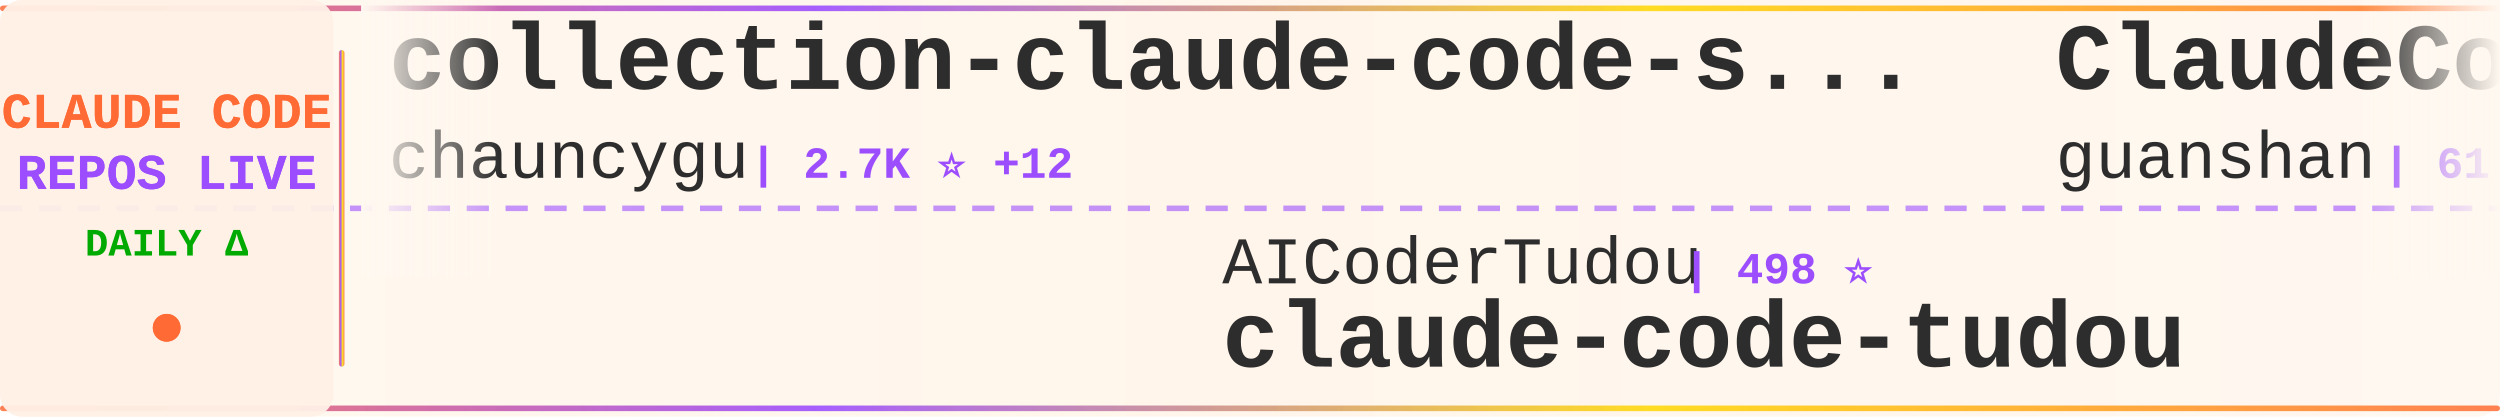
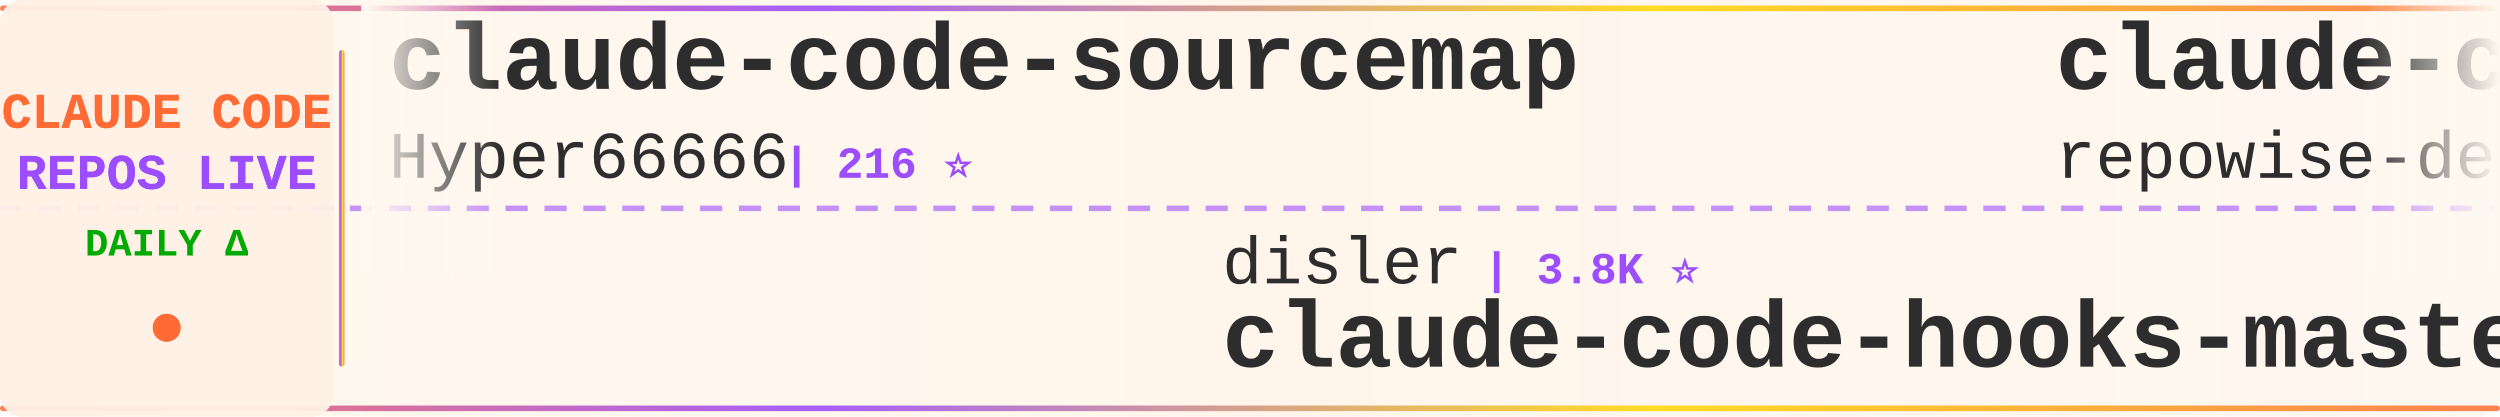
<svg xmlns="http://www.w3.org/2000/svg" width="900" height="150">
  <defs>
    <linearGradient id="tickerBg" x1="0%" y1="0%" x2="100%" y2="0%">
      <stop offset="0%" style="stop-color:#fff8f0;stop-opacity:0.98" />
      <stop offset="50%" style="stop-color:#fff5eb;stop-opacity:1" />
      <stop offset="100%" style="stop-color:#fff8f0;stop-opacity:0.98" />
    </linearGradient>
    <linearGradient id="borderGrad" x1="0%" y1="0%" x2="100%" y2="0%">
      <stop offset="0%" style="stop-color:#FF6B35;stop-opacity:0.85">
        <animate attributeName="stop-opacity" values="0.85;1;0.85" dur="2s" repeatCount="indefinite" />
      </stop>
      <stop offset="33%" style="stop-color:#9C4EFF;stop-opacity:0.9">
        <animate attributeName="stop-opacity" values="0.9;1;0.9" dur="2.2s" repeatCount="indefinite" />
      </stop>
      <stop offset="66%" style="stop-color:#FFD700;stop-opacity:0.85">
        <animate attributeName="stop-opacity" values="0.85;1;0.85" dur="1.8s" repeatCount="indefinite" />
      </stop>
      <stop offset="100%" style="stop-color:#FF6B35;stop-opacity:0.85">
        <animate attributeName="stop-opacity" values="0.85;1;0.85" dur="2s" repeatCount="indefinite" />
      </stop>
    </linearGradient>
    <filter id="textGlow">
      <feGaussianBlur stdDeviation="0.15" result="coloredBlur" />
      <feMerge>
        <feMergeNode in="coloredBlur" />
        <feMergeNode in="SourceGraphic" />
      </feMerge>
    </filter>
    <filter id="metricGlow">
      <feGaussianBlur stdDeviation="0.2" result="coloredBlur" />
      <feMerge>
        <feMergeNode in="coloredBlur" />
        <feMergeNode in="SourceGraphic" />
      </feMerge>
    </filter>
    <linearGradient id="leftFade" x1="0%" y1="0%" x2="100%" y2="0%">
      <stop offset="0%" style="stop-color:#fff8f0;stop-opacity:1" />
      <stop offset="100%" style="stop-color:#fff8f0;stop-opacity:0" />
    </linearGradient>
    <linearGradient id="rightFade" x1="0%" y1="0%" x2="100%" y2="0%">
      <stop offset="0%" style="stop-color:#fff8f0;stop-opacity:0" />
      <stop offset="100%" style="stop-color:#fff8f0;stop-opacity:1" />
    </linearGradient>
  </defs>
  <rect width="900" height="150" fill="url(#tickerBg)" rx="8" />
  <rect x="0" y="2" width="900" height="2" fill="url(#borderGrad)" rx="1" />
  <rect x="0" y="146" width="900" height="2" fill="url(#borderGrad)" rx="1" />
  <line x1="0" y1="75" x2="900" y2="75" stroke="#9C4EFF" stroke-width="2" stroke-dasharray="8 6" opacity="0.6" />
  <rect x="0" y="0" width="120" height="150" fill="#fff0e6" opacity="0.95" rx="8" />
  <text x="60" y="46" font-family="'Courier New', monospace" font-size="18" font-weight="bold" fill="#FF6B35" text-anchor="middle" filter="url(#textGlow)">
    CLAUDE CODE
  </text>
  <text x="60" y="68" font-family="'Courier New', monospace" font-size="18" font-weight="bold" fill="#9C4EFF" text-anchor="middle" filter="url(#textGlow)">
    REPOS LIVE
  </text>
  <text x="60" y="92" font-family="'Courier New', monospace" font-size="14" font-weight="bold" fill="#00aa00" text-anchor="middle">
    DAILY Δ
  </text>
  <circle cx="60" cy="118" r="5" fill="#FF6B35" filter="url(#metricGlow)">
    <animate attributeName="r" values="4;6;4" dur="1.5s" repeatCount="indefinite" />
    <animate attributeName="opacity" values="0.6;1;0.6" dur="1.5s" repeatCount="indefinite" />
  </circle>
  <rect x="122" y="18" width="2" height="114" fill="url(#borderGrad)" rx="1" />
  <clipPath id="tickerClip">
    <rect x="130" y="0" width="770" height="150" />
  </clipPath>
  <g clip-path="url(#tickerClip)">
    <g id="tickerItems">
      <animateTransform attributeName="transform" attributeType="XML" type="translate" from="0 0" to="-3000 0" dur="54s" repeatCount="indefinite" />
      <g transform="translate(0, 0)">
-         <text x="140" y="32" font-family="'Courier New', monospace" font-size="34" font-weight="bold" fill="#2d2d2d">collection-claude-code-s...</text>
-         <text x="140" y="64" font-family="'Courier New', monospace" font-size="24" font-weight="normal" fill="#2d2d2d" opacity="1.0">chauncygu</text>
-         <text x="270" y="64" font-family="'Courier New', monospace" font-size="16" font-weight="bold" fill="#9C4EFF"> | 2.7K ⭐ +12</text>
+         <text x="140" y="32" font-family="'Courier New', monospace" font-size="34" font-weight="bold" fill="#2d2d2d">claude-code-sourcemap</text>
+         <text x="140" y="64" font-family="'Courier New', monospace" font-size="24" font-weight="normal" fill="#2d2d2d" opacity="1.0">Hyper66666</text>
+         <text x="282" y="64" font-family="'Courier New', monospace" font-size="16" font-weight="bold" fill="#9C4EFF"> | 216 ⭐</text>
      </g>
      <g transform="translate(300, 0)">
-         <text x="140" y="102" font-family="'Courier New', monospace" font-size="24" font-weight="normal" fill="#2d2d2d" opacity="1.0">AICoderTudou</text>
-         <text x="306" y="102" font-family="'Courier New', monospace" font-size="16" font-weight="bold" fill="#9C4EFF"> | 498 ⭐</text>
-         <text x="140" y="132" font-family="'Courier New', monospace" font-size="34" font-weight="bold" fill="#2d2d2d">claude-code-tudou</text>
+         <text x="140" y="102" font-family="'Courier New', monospace" font-size="24" font-weight="normal" fill="#2d2d2d" opacity="1.0">disler</text>
+         <text x="234" y="102" font-family="'Courier New', monospace" font-size="16" font-weight="bold" fill="#9C4EFF"> | 3.8K ⭐</text>
+         <text x="140" y="132" font-family="'Courier New', monospace" font-size="34" font-weight="bold" fill="#2d2d2d">claude-code-hooks-master...</text>
      </g>
      <g transform="translate(600, 0)">
-         <text x="140" y="32" font-family="'Courier New', monospace" font-size="34" font-weight="bold" fill="#2d2d2d">ClaudeCode</text>
-         <text x="140" y="64" font-family="'Courier New', monospace" font-size="24" font-weight="normal" fill="#2d2d2d" opacity="1.0">guanshan</text>
-         <text x="258" y="64" font-family="'Courier New', monospace" font-size="16" font-weight="bold" fill="#9C4EFF"> | 61 ⭐</text>
+         <text x="140" y="32" font-family="'Courier New', monospace" font-size="34" font-weight="bold" fill="#2d2d2d">claude-code-prompts</text>
+         <text x="140" y="64" font-family="'Courier New', monospace" font-size="24" font-weight="normal" fill="#2d2d2d" opacity="1.0">repowise-dev</text>
+         <text x="306" y="64" font-family="'Courier New', monospace" font-size="16" font-weight="bold" fill="#9C4EFF"> | 1.1K ⭐ +19</text>
      </g>
      <g transform="translate(900, 0)">
-         <text x="140" y="102" font-family="'Courier New', monospace" font-size="24" font-weight="normal" fill="#2d2d2d" opacity="1.0">LING71671</text>
-         <text x="270" y="102" font-family="'Courier New', monospace" font-size="16" font-weight="bold" fill="#9C4EFF"> | 906 ⭐ +1</text>
-         <text x="140" y="132" font-family="'Courier New', monospace" font-size="34" font-weight="bold" fill="#2d2d2d">Open-ClaudeCode</text>
+         <text x="140" y="102" font-family="'Courier New', monospace" font-size="24" font-weight="normal" fill="#2d2d2d" opacity="1.0">luongnv89</text>
+         <text x="270" y="102" font-family="'Courier New', monospace" font-size="16" font-weight="bold" fill="#9C4EFF"> | 39.1K ⭐ +71</text>
+         <text x="140" y="132" font-family="'Courier New', monospace" font-size="34" font-weight="bold" fill="#2d2d2d">claude-howto</text>
      </g>
      <g transform="translate(1200, 0)">
-         <text x="140" y="32" font-family="'Courier New', monospace" font-size="34" font-weight="bold" fill="#2d2d2d">claude-howto</text>
-         <text x="140" y="64" font-family="'Courier New', monospace" font-size="24" font-weight="normal" fill="#2d2d2d" opacity="1.0">luongnv89</text>
-         <text x="270" y="64" font-family="'Courier New', monospace" font-size="16" font-weight="bold" fill="#9C4EFF"> | 39.1K ⭐ +79</text>
+         <text x="140" y="32" font-family="'Courier New', monospace" font-size="34" font-weight="bold" fill="#2d2d2d">claude-code-guide</text>
+         <text x="140" y="64" font-family="'Courier New', monospace" font-size="24" font-weight="normal" fill="#2d2d2d" opacity="1.0">zebbern</text>
+         <text x="246" y="64" font-family="'Courier New', monospace" font-size="16" font-weight="bold" fill="#9C4EFF"> | 4.4K ⭐ +3</text>
      </g>
      <g transform="translate(1500, 0)">
-         <text x="140" y="102" font-family="'Courier New', monospace" font-size="24" font-weight="normal" fill="#2d2d2d" opacity="1.0">multica-ai</text>
-         <text x="282" y="102" font-family="'Courier New', monospace" font-size="16" font-weight="bold" fill="#9C4EFF"> | 186.5K ⭐ +711</text>
-         <text x="140" y="132" font-family="'Courier New', monospace" font-size="34" font-weight="bold" fill="#2d2d2d">andrej-karpathy-skills</text>
+         <text x="140" y="102" font-family="'Courier New', monospace" font-size="24" font-weight="normal" fill="#2d2d2d" opacity="1.0">VILA-Lab</text>
+         <text x="258" y="102" font-family="'Courier New', monospace" font-size="16" font-weight="bold" fill="#9C4EFF"> | 1.8K ⭐ +9</text>
+         <text x="140" y="132" font-family="'Courier New', monospace" font-size="34" font-weight="bold" fill="#2d2d2d">Dive-into-Claude-Code</text>
      </g>
      <g transform="translate(1800, 0)">
-         <text x="140" y="32" font-family="'Courier New', monospace" font-size="34" font-weight="bold" fill="#2d2d2d">Claude-Code</text>
-         <text x="140" y="64" font-family="'Courier New', monospace" font-size="24" font-weight="normal" fill="#2d2d2d" opacity="1.0">OrcaWhisper</text>
-         <text x="294" y="64" font-family="'Courier New', monospace" font-size="16" font-weight="bold" fill="#9C4EFF"> | 80 ⭐</text>
+         <text x="140" y="32" font-family="'Courier New', monospace" font-size="34" font-weight="bold" fill="#2d2d2d">skills</text>
+         <text x="140" y="64" font-family="'Courier New', monospace" font-size="24" font-weight="normal" fill="#2d2d2d" opacity="1.0">anthropics</text>
+         <text x="282" y="64" font-family="'Courier New', monospace" font-size="16" font-weight="bold" fill="#9C4EFF"> | 157.6K ⭐ +359</text>
      </g>
      <g transform="translate(2100, 0)">
-         <text x="140" y="102" font-family="'Courier New', monospace" font-size="24" font-weight="normal" fill="#2d2d2d" opacity="1.0">FlorianBruniaux</text>
-         <text x="342" y="102" font-family="'Courier New', monospace" font-size="16" font-weight="bold" fill="#9C4EFF"> | 5.3K ⭐ +17</text>
-         <text x="140" y="132" font-family="'Courier New', monospace" font-size="34" font-weight="bold" fill="#2d2d2d">claude-code-ultimate-gui...</text>
+         <text x="140" y="102" font-family="'Courier New', monospace" font-size="24" font-weight="normal" fill="#2d2d2d" opacity="1.0">JrCx7scC</text>
+         <text x="258" y="102" font-family="'Courier New', monospace" font-size="16" font-weight="bold" fill="#9C4EFF"> | 371 ⭐</text>
+         <text x="140" y="132" font-family="'Courier New', monospace" font-size="34" font-weight="bold" fill="#2d2d2d">claude-code-source</text>
      </g>
      <g transform="translate(2400, 0)">
-         <text x="140" y="32" font-family="'Courier New', monospace" font-size="34" font-weight="bold" fill="#2d2d2d">CLIProxyAPI</text>
-         <text x="140" y="64" font-family="'Courier New', monospace" font-size="24" font-weight="normal" fill="#2d2d2d" opacity="1.0">router-for-me</text>
-         <text x="318" y="64" font-family="'Courier New', monospace" font-size="16" font-weight="bold" fill="#9C4EFF"> | 39.0K ⭐ +109</text>
+         <text x="140" y="32" font-family="'Courier New', monospace" font-size="34" font-weight="bold" fill="#2d2d2d">edmunds-claude-code</text>
+         <text x="140" y="64" font-family="'Courier New', monospace" font-size="24" font-weight="normal" fill="#2d2d2d" opacity="1.0">edmund-io</text>
+         <text x="270" y="64" font-family="'Courier New', monospace" font-size="16" font-weight="bold" fill="#9C4EFF"> | 1.5K ⭐ +2</text>
      </g>
      <g transform="translate(2700, 0)">
-         <text x="140" y="102" font-family="'Courier New', monospace" font-size="24" font-weight="normal" fill="#2d2d2d" opacity="1.0">hangsman</text>
-         <text x="258" y="102" font-family="'Courier New', monospace" font-size="16" font-weight="bold" fill="#9C4EFF"> | 787 ⭐</text>
-         <text x="140" y="132" font-family="'Courier New', monospace" font-size="34" font-weight="bold" fill="#2d2d2d">claude-code-source</text>
+         <text x="140" y="102" font-family="'Courier New', monospace" font-size="24" font-weight="normal" fill="#2d2d2d" opacity="1.0">Chachamaru127</text>
+         <text x="318" y="102" font-family="'Courier New', monospace" font-size="16" font-weight="bold" fill="#9C4EFF"> | 2.9K ⭐ +6</text>
+         <text x="140" y="132" font-family="'Courier New', monospace" font-size="34" font-weight="bold" fill="#2d2d2d">claude-code-harness</text>
      </g>
      <g transform="translate(3000, 0)">
-         <text x="140" y="32" font-family="'Courier New', monospace" font-size="34" font-weight="bold" fill="#2d2d2d">collection-claude-code-s...</text>
-         <text x="140" y="64" font-family="'Courier New', monospace" font-size="24" font-weight="normal" fill="#2d2d2d" opacity="1.0">chauncygu</text>
-         <text x="270" y="64" font-family="'Courier New', monospace" font-size="16" font-weight="bold" fill="#9C4EFF"> | 2.7K ⭐ +12</text>
+         <text x="140" y="32" font-family="'Courier New', monospace" font-size="34" font-weight="bold" fill="#2d2d2d">claude-code-sourcemap</text>
+         <text x="140" y="64" font-family="'Courier New', monospace" font-size="24" font-weight="normal" fill="#2d2d2d" opacity="1.0">Hyper66666</text>
+         <text x="282" y="64" font-family="'Courier New', monospace" font-size="16" font-weight="bold" fill="#9C4EFF"> | 216 ⭐</text>
      </g>
      <g transform="translate(3300, 0)">
-         <text x="140" y="102" font-family="'Courier New', monospace" font-size="24" font-weight="normal" fill="#2d2d2d" opacity="1.0">AICoderTudou</text>
-         <text x="306" y="102" font-family="'Courier New', monospace" font-size="16" font-weight="bold" fill="#9C4EFF"> | 498 ⭐</text>
-         <text x="140" y="132" font-family="'Courier New', monospace" font-size="34" font-weight="bold" fill="#2d2d2d">claude-code-tudou</text>
+         <text x="140" y="102" font-family="'Courier New', monospace" font-size="24" font-weight="normal" fill="#2d2d2d" opacity="1.0">disler</text>
+         <text x="234" y="102" font-family="'Courier New', monospace" font-size="16" font-weight="bold" fill="#9C4EFF"> | 3.8K ⭐</text>
+         <text x="140" y="132" font-family="'Courier New', monospace" font-size="34" font-weight="bold" fill="#2d2d2d">claude-code-hooks-master...</text>
      </g>
      <g transform="translate(3600, 0)">
-         <text x="140" y="32" font-family="'Courier New', monospace" font-size="34" font-weight="bold" fill="#2d2d2d">ClaudeCode</text>
-         <text x="140" y="64" font-family="'Courier New', monospace" font-size="24" font-weight="normal" fill="#2d2d2d" opacity="1.0">guanshan</text>
-         <text x="258" y="64" font-family="'Courier New', monospace" font-size="16" font-weight="bold" fill="#9C4EFF"> | 61 ⭐</text>
+         <text x="140" y="32" font-family="'Courier New', monospace" font-size="34" font-weight="bold" fill="#2d2d2d">claude-code-prompts</text>
+         <text x="140" y="64" font-family="'Courier New', monospace" font-size="24" font-weight="normal" fill="#2d2d2d" opacity="1.0">repowise-dev</text>
+         <text x="306" y="64" font-family="'Courier New', monospace" font-size="16" font-weight="bold" fill="#9C4EFF"> | 1.1K ⭐ +19</text>
      </g>
      <g transform="translate(3900, 0)">
-         <text x="140" y="102" font-family="'Courier New', monospace" font-size="24" font-weight="normal" fill="#2d2d2d" opacity="1.0">LING71671</text>
-         <text x="270" y="102" font-family="'Courier New', monospace" font-size="16" font-weight="bold" fill="#9C4EFF"> | 906 ⭐ +1</text>
-         <text x="140" y="132" font-family="'Courier New', monospace" font-size="34" font-weight="bold" fill="#2d2d2d">Open-ClaudeCode</text>
+         <text x="140" y="102" font-family="'Courier New', monospace" font-size="24" font-weight="normal" fill="#2d2d2d" opacity="1.0">luongnv89</text>
+         <text x="270" y="102" font-family="'Courier New', monospace" font-size="16" font-weight="bold" fill="#9C4EFF"> | 39.1K ⭐ +71</text>
+         <text x="140" y="132" font-family="'Courier New', monospace" font-size="34" font-weight="bold" fill="#2d2d2d">claude-howto</text>
      </g>
    </g>
  </g>
  <rect x="130" y="0" width="50" height="100" fill="url(#leftFade)" />
  <rect x="850" y="0" width="50" height="100" fill="url(#rightFade)" />
</svg>
